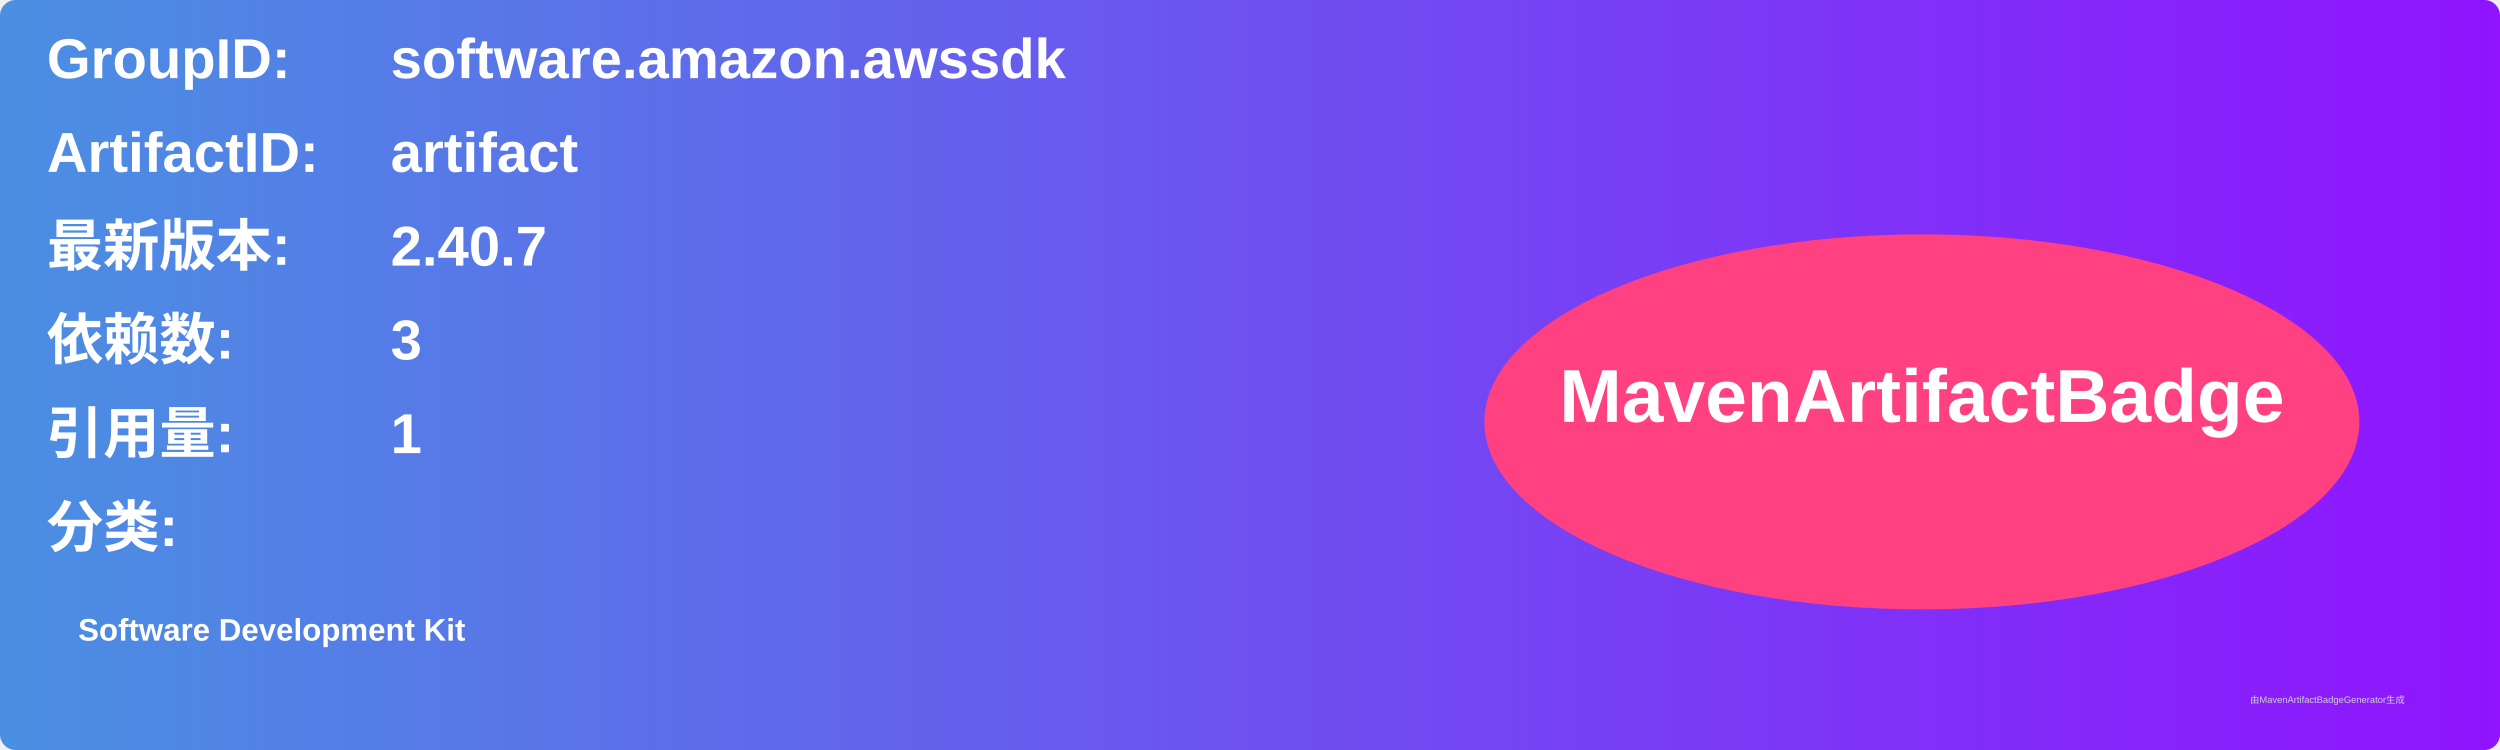
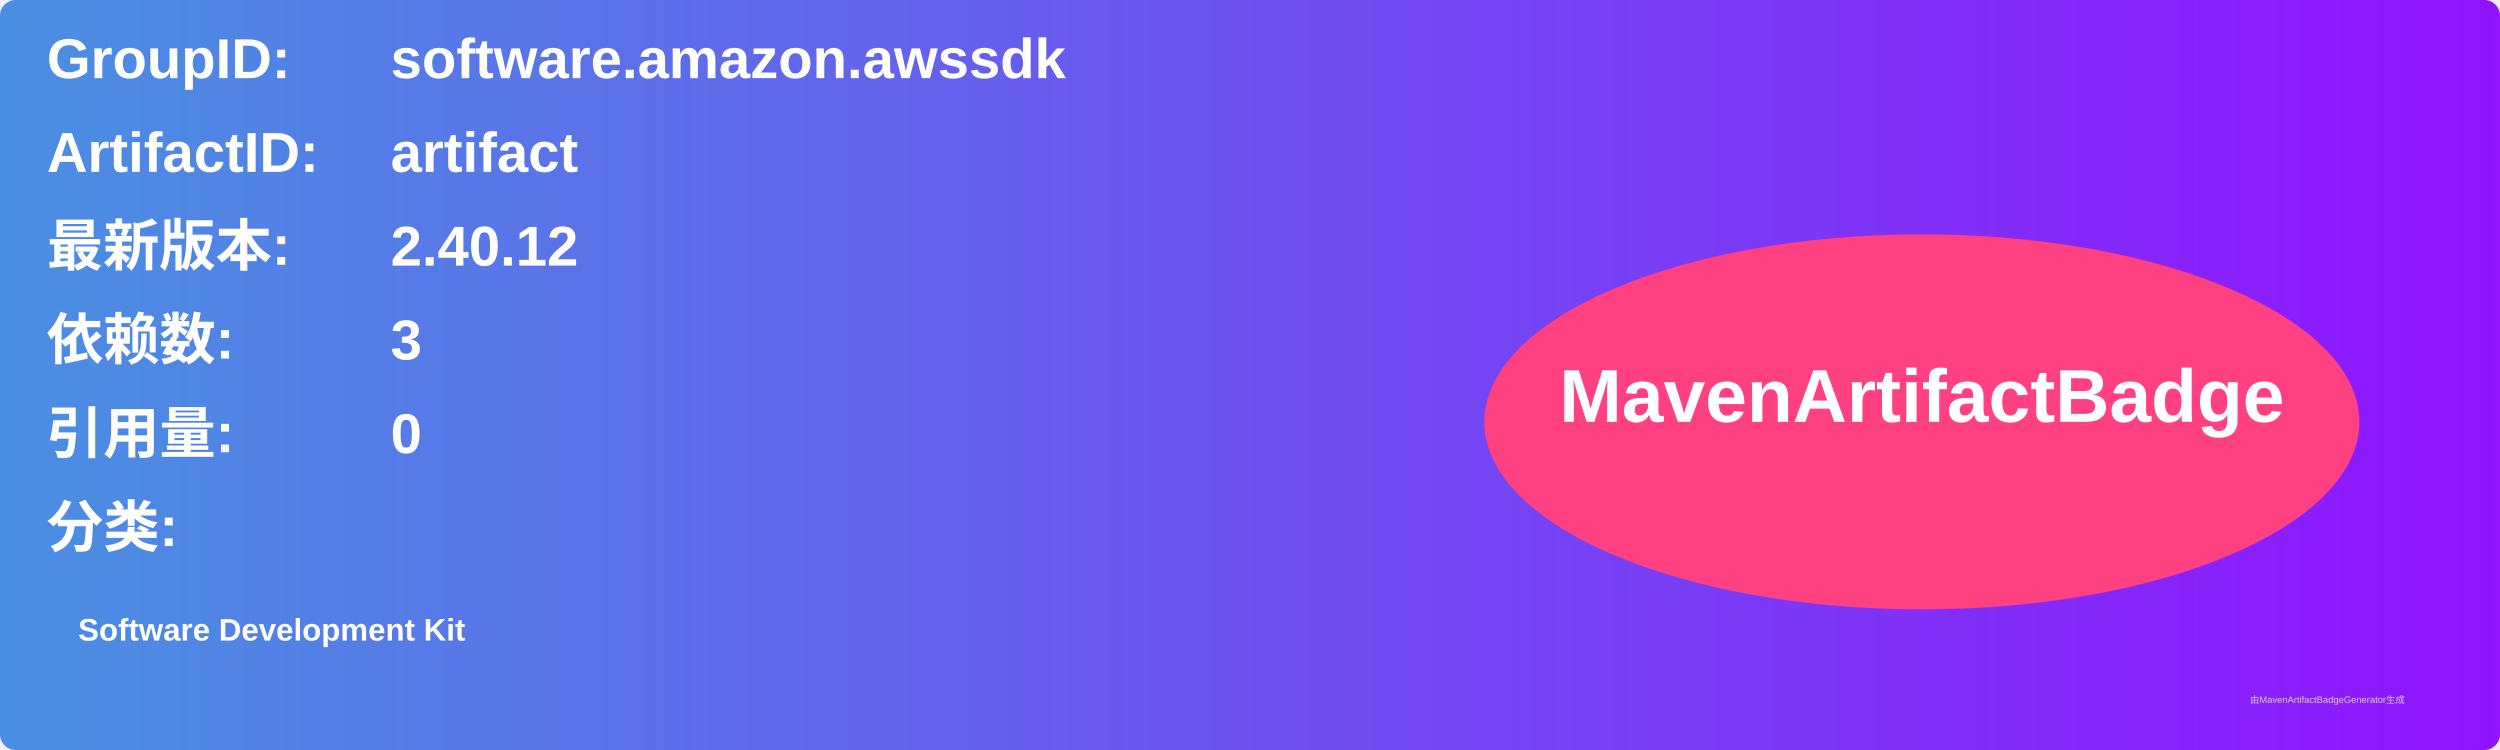
<svg xmlns="http://www.w3.org/2000/svg" width="800" height="240" viewBox="0 0 800 240">
  <linearGradient id="grad" x1="0%" y1="0%" x2="100%" y2="0%">
    <stop offset="0%" stop-color="#4a90e2" />
    <stop offset="100%" stop-color="#9013fe" />
  </linearGradient>
  <rect width="100%" height="100%" rx="5" ry="5" fill="url(#grad)" />
  <g transform="translate(15, 15)">
    <text x="0" y="10" font-family="Arial" font-size="18" fill="white" font-weight="bold" width="260">GroupID:</text>
    <text x="110" y="10" font-family="Arial" font-size="18" fill="white" font-weight="bold" width="460">software.amazon.awssdk</text>
    <text x="0" y="40" font-family="Arial" font-size="18" fill="white" font-weight="bold" width="260">ArtifactID:</text>
    <text x="110" y="40" font-family="Arial" font-size="18" fill="white" font-weight="bold" width="460">artifact</text>
    <text x="0" y="70" font-family="Arial" font-size="18" fill="white" font-weight="bold">最新版本:</text>
    <text x="110" y="70" font-family="Arial" font-size="18" fill="white" font-weight="bold">
-       <tspan font-weight="bold">2.40.7</tspan>
+       <tspan font-weight="bold">2.40.12</tspan>
    </text>
    <text x="0" y="100" font-family="Arial" font-size="18" fill="white" font-weight="bold">依赖数: </text>
    <text x="110" y="100" font-family="Arial" font-size="18" fill="white">
      <tspan font-weight="bold">3</tspan>
    </text>
    <text x="0" y="130" font-family="Arial" font-size="18" fill="white" font-weight="bold">引用量: </text>
    <text x="110" y="130" font-family="Arial" font-size="18" fill="white">
-       <tspan font-weight="bold">1</tspan>
+       <tspan font-weight="bold">0</tspan>
    </text>
    <text x="0" y="160" font-family="Arial" font-size="18" fill="white" font-weight="bold">分类:</text>
    <text x="10" y="190" font-family="Arial" font-size="10" fill="white">
      <tspan font-weight="bold">Software Development Kit</tspan>
    </text>
    <ellipse cx="600" cy="120" rx="140" ry="60" fill="#ff4081" />
    <text x="600" y="120" text-anchor="middle" font-family="Arial" font-size="24" fill="white" font-weight="bold">MavenArtifactBadge</text>
  </g>
  <text x="720" y="225" font-family="Arial" font-size="3" fill="#d0d0d0">由MavenArtifactBadgeGenerator生成</text>
</svg>
